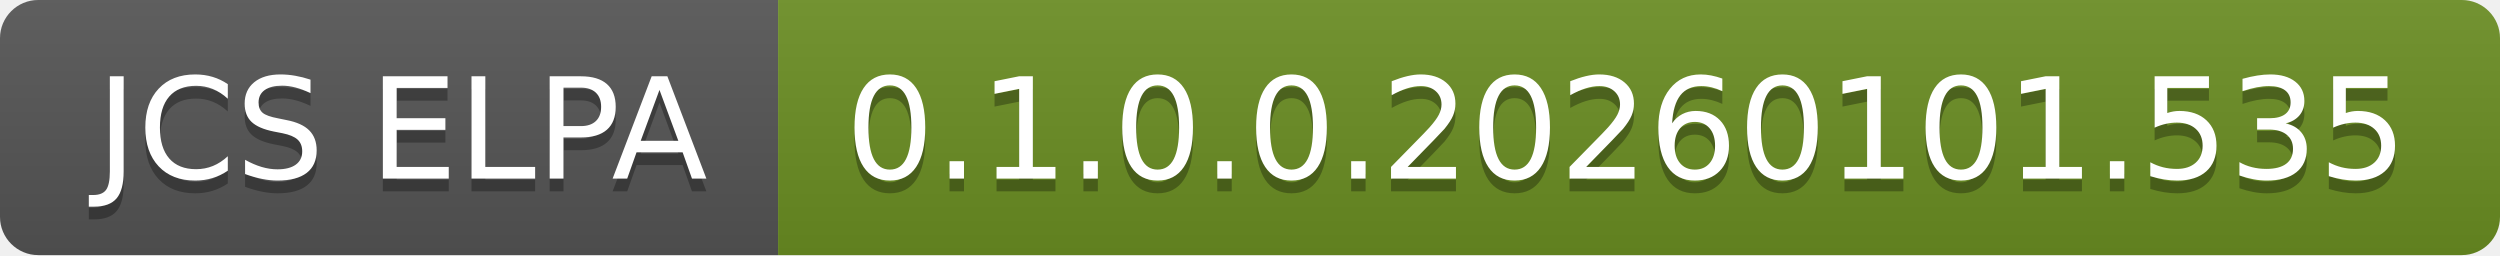
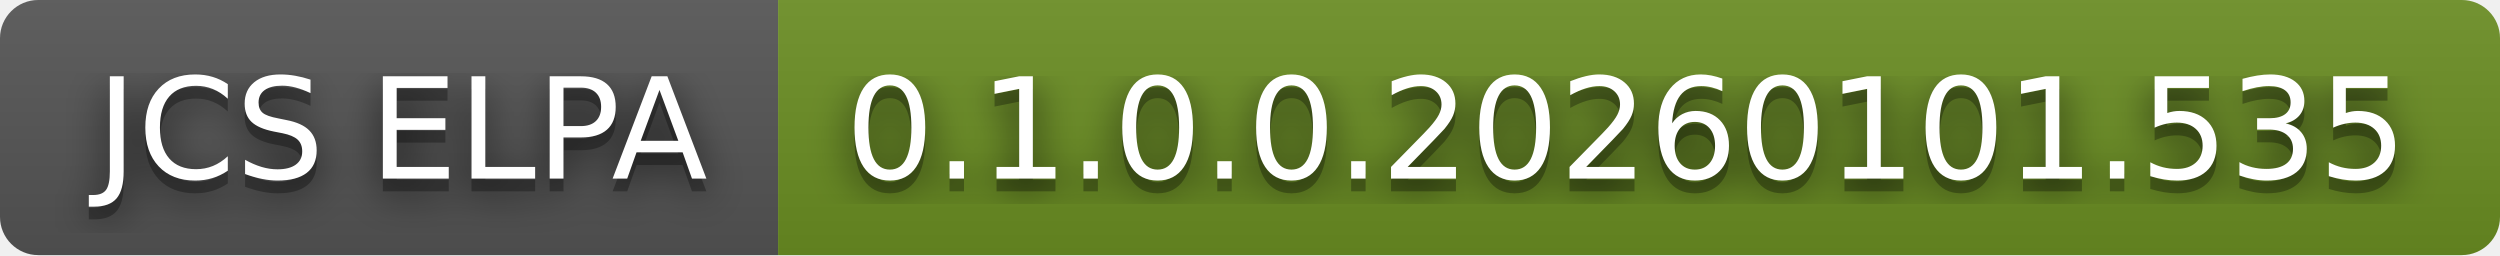
<svg xmlns="http://www.w3.org/2000/svg" width="196" height="20" role="img" aria-label="JCS ELPA: 0.1.0.0.20260101.535">
+   <filter id="blur">
+     <feGaussianBlur in="SourceGraphic" stdDeviation="16" />
+   </filter>
  <linearGradient id="s" x2="0" y2="100%">
    <stop offset="0" stop-color="#bbb" stop-opacity=".1" />
    <stop offset="1" stop-opacity=".1" />
  </linearGradient>
  <clipPath id="r">
    <rect width="196" height="20" rx="3" fill="#fff" />
  </clipPath>
  <g clip-path="url(#r)">
    <rect width="61" height="20" fill="#555" />
    <rect x="61" width="135" height="20" fill="#6b8e23" />
    <rect width="196" height="20" fill="url(#s)" />
  </g>
  <g fill="#fff" text-anchor="middle" font-family="Verdana,Geneva,DejaVu Sans,sans-serif" text-rendering="geometricPrecision" font-size="110">
+     <text aria-hidden="true" x="315" y="150" fill="#010101" fill-opacity=".80" filter="url(#blur)" transform="scale(.1)" textLength="510">JCS ELPA</text>
    <text aria-hidden="true" x="315" y="150" fill="#010101" fill-opacity=".3" transform="scale(.1)" textLength="510">JCS ELPA</text>
    <text x="315" y="140" transform="scale(.1)" fill="#fff" textLength="510">JCS ELPA</text>
+     <text aria-hidden="true" x="1275" y="150" fill="#010101" fill-opacity=".80" filter="url(#blur)" transform="scale(.1)" textLength="1250">0.1.0.0.20260101.535</text>
    <text aria-hidden="true" x="1275" y="150" fill="#010101" fill-opacity=".3" transform="scale(.1)" textLength="1250">0.1.0.0.20260101.535</text>
    <text x="1275" y="140" transform="scale(.1)" fill="#fff" textLength="1250">0.1.0.0.20260101.535</text>
  </g>
</svg>
